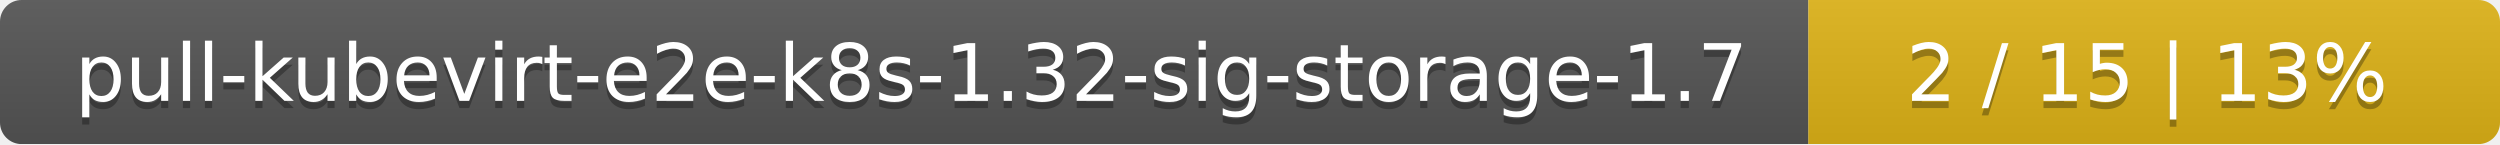
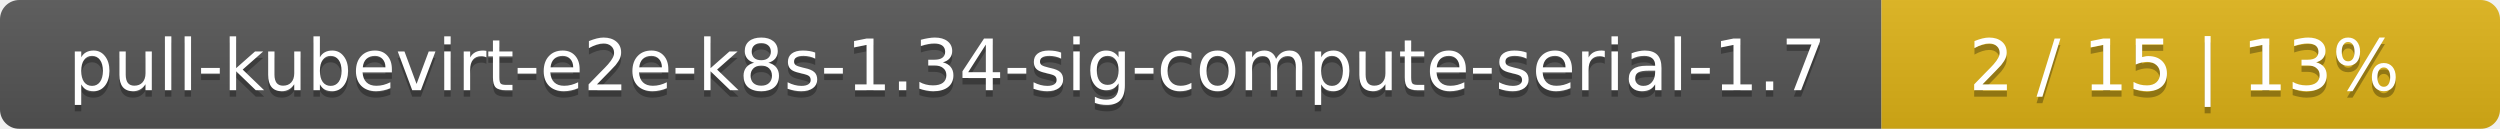
- <svg xmlns="http://www.w3.org/2000/svg" width="347" height="20">
+ <svg xmlns="http://www.w3.org/2000/svg" width="388" height="20">
  <linearGradient id="smooth" x2="0" y2="100%">
    <stop offset="0" stop-color="#bbb" stop-opacity=".1" />
    <stop offset="1" stop-opacity=".1" />
  </linearGradient>
  <mask id="round">
-     <rect width="347" height="20" rx="3" fill="#fff" />
+     <rect width="388" height="20" rx="3" fill="#fff" />
  </mask>
  <g mask="url(#round)">
-     <rect width="251" height="20" fill="#555" />
-     <rect x="251" width="96" height="20" fill="#dfb317" />
-     <rect width="347" height="20" fill="url(#smooth)" />
+     <rect width="292" height="20" fill="#555" />
+     <rect x="292" width="96" height="20" fill="#dfb317" />
+     <rect width="388" height="20" fill="url(#smooth)" />
  </g>
  <g fill="#fff" text-anchor="middle" font-family="DejaVu Sans,Verdana,Geneva,sans-serif" font-size="11">
-     <text x="126.5" y="15" fill="#010101" fill-opacity=".3">pull-kubevirt-e2e-k8s-1.32-sig-storage-1.7</text>
-     <text x="126.5" y="14">pull-kubevirt-e2e-k8s-1.32-sig-storage-1.7</text>
-     <text x="298" y="15" fill="#010101" fill-opacity=".3">2 / 15    |    13%</text>
-     <text x="298" y="14">2 / 15    |    13%</text>
+     <text x="147" y="15" fill="#010101" fill-opacity=".3">pull-kubevirt-e2e-k8s-1.34-sig-compute-serial-1.7</text>
+     <text x="147" y="14">pull-kubevirt-e2e-k8s-1.34-sig-compute-serial-1.7</text>
+     <text x="339" y="15" fill="#010101" fill-opacity=".3">2 / 15    |    13%</text>
+     <text x="339" y="14">2 / 15    |    13%</text>
  </g>
</svg>
